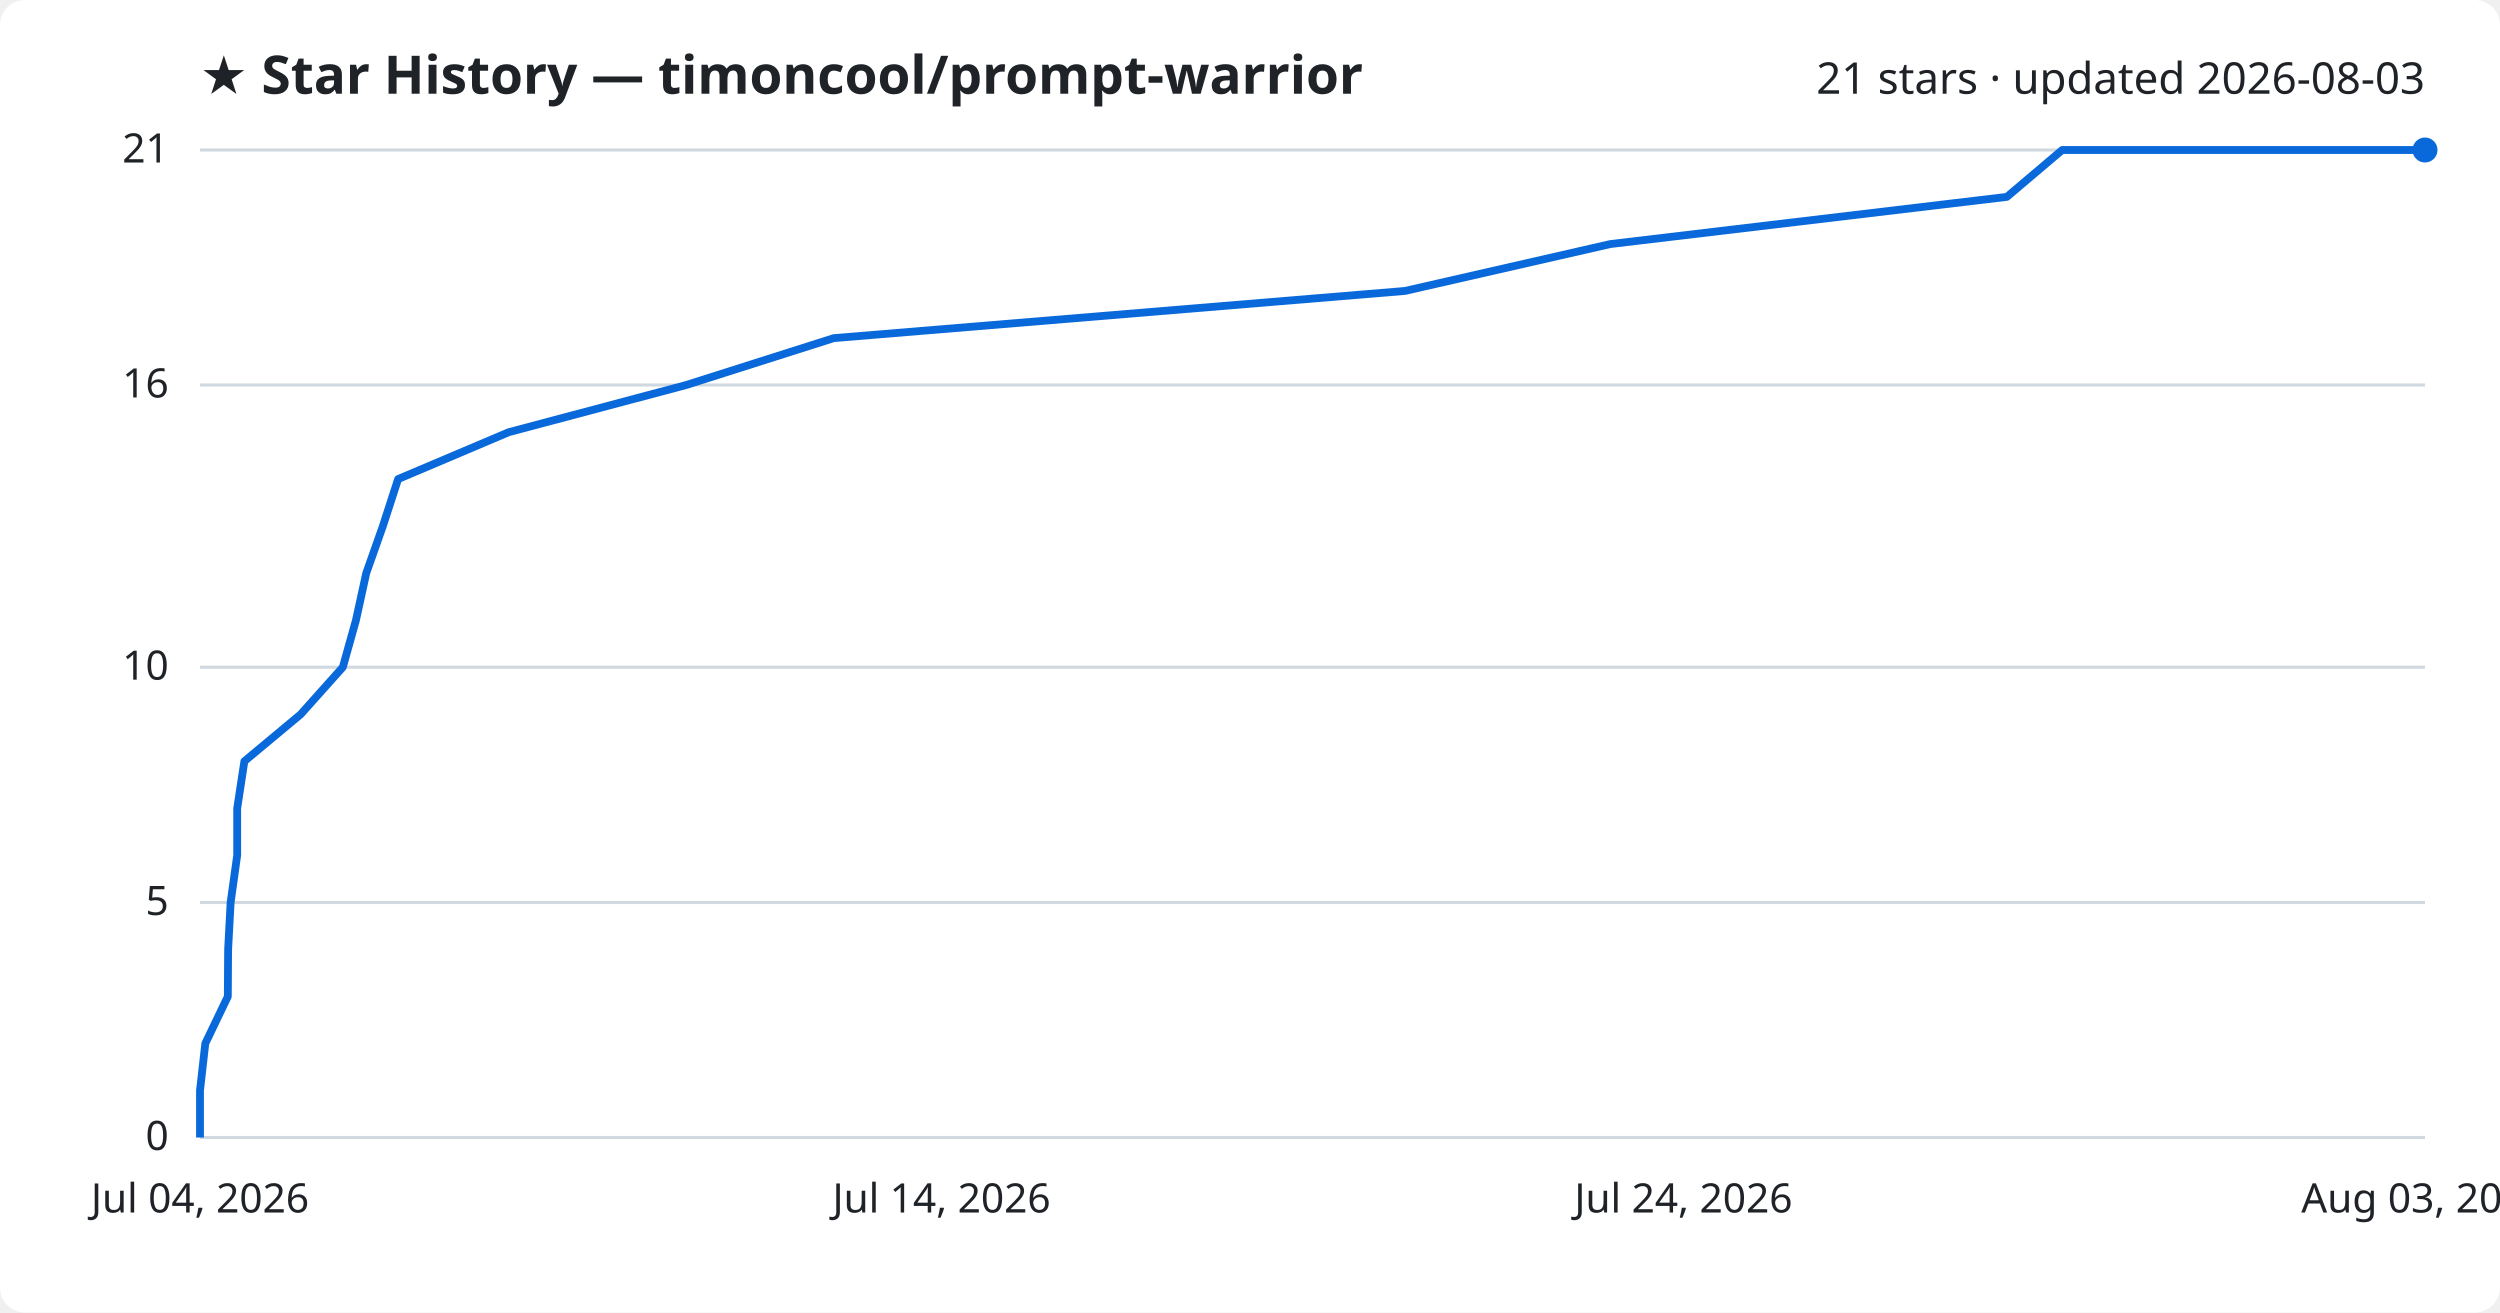
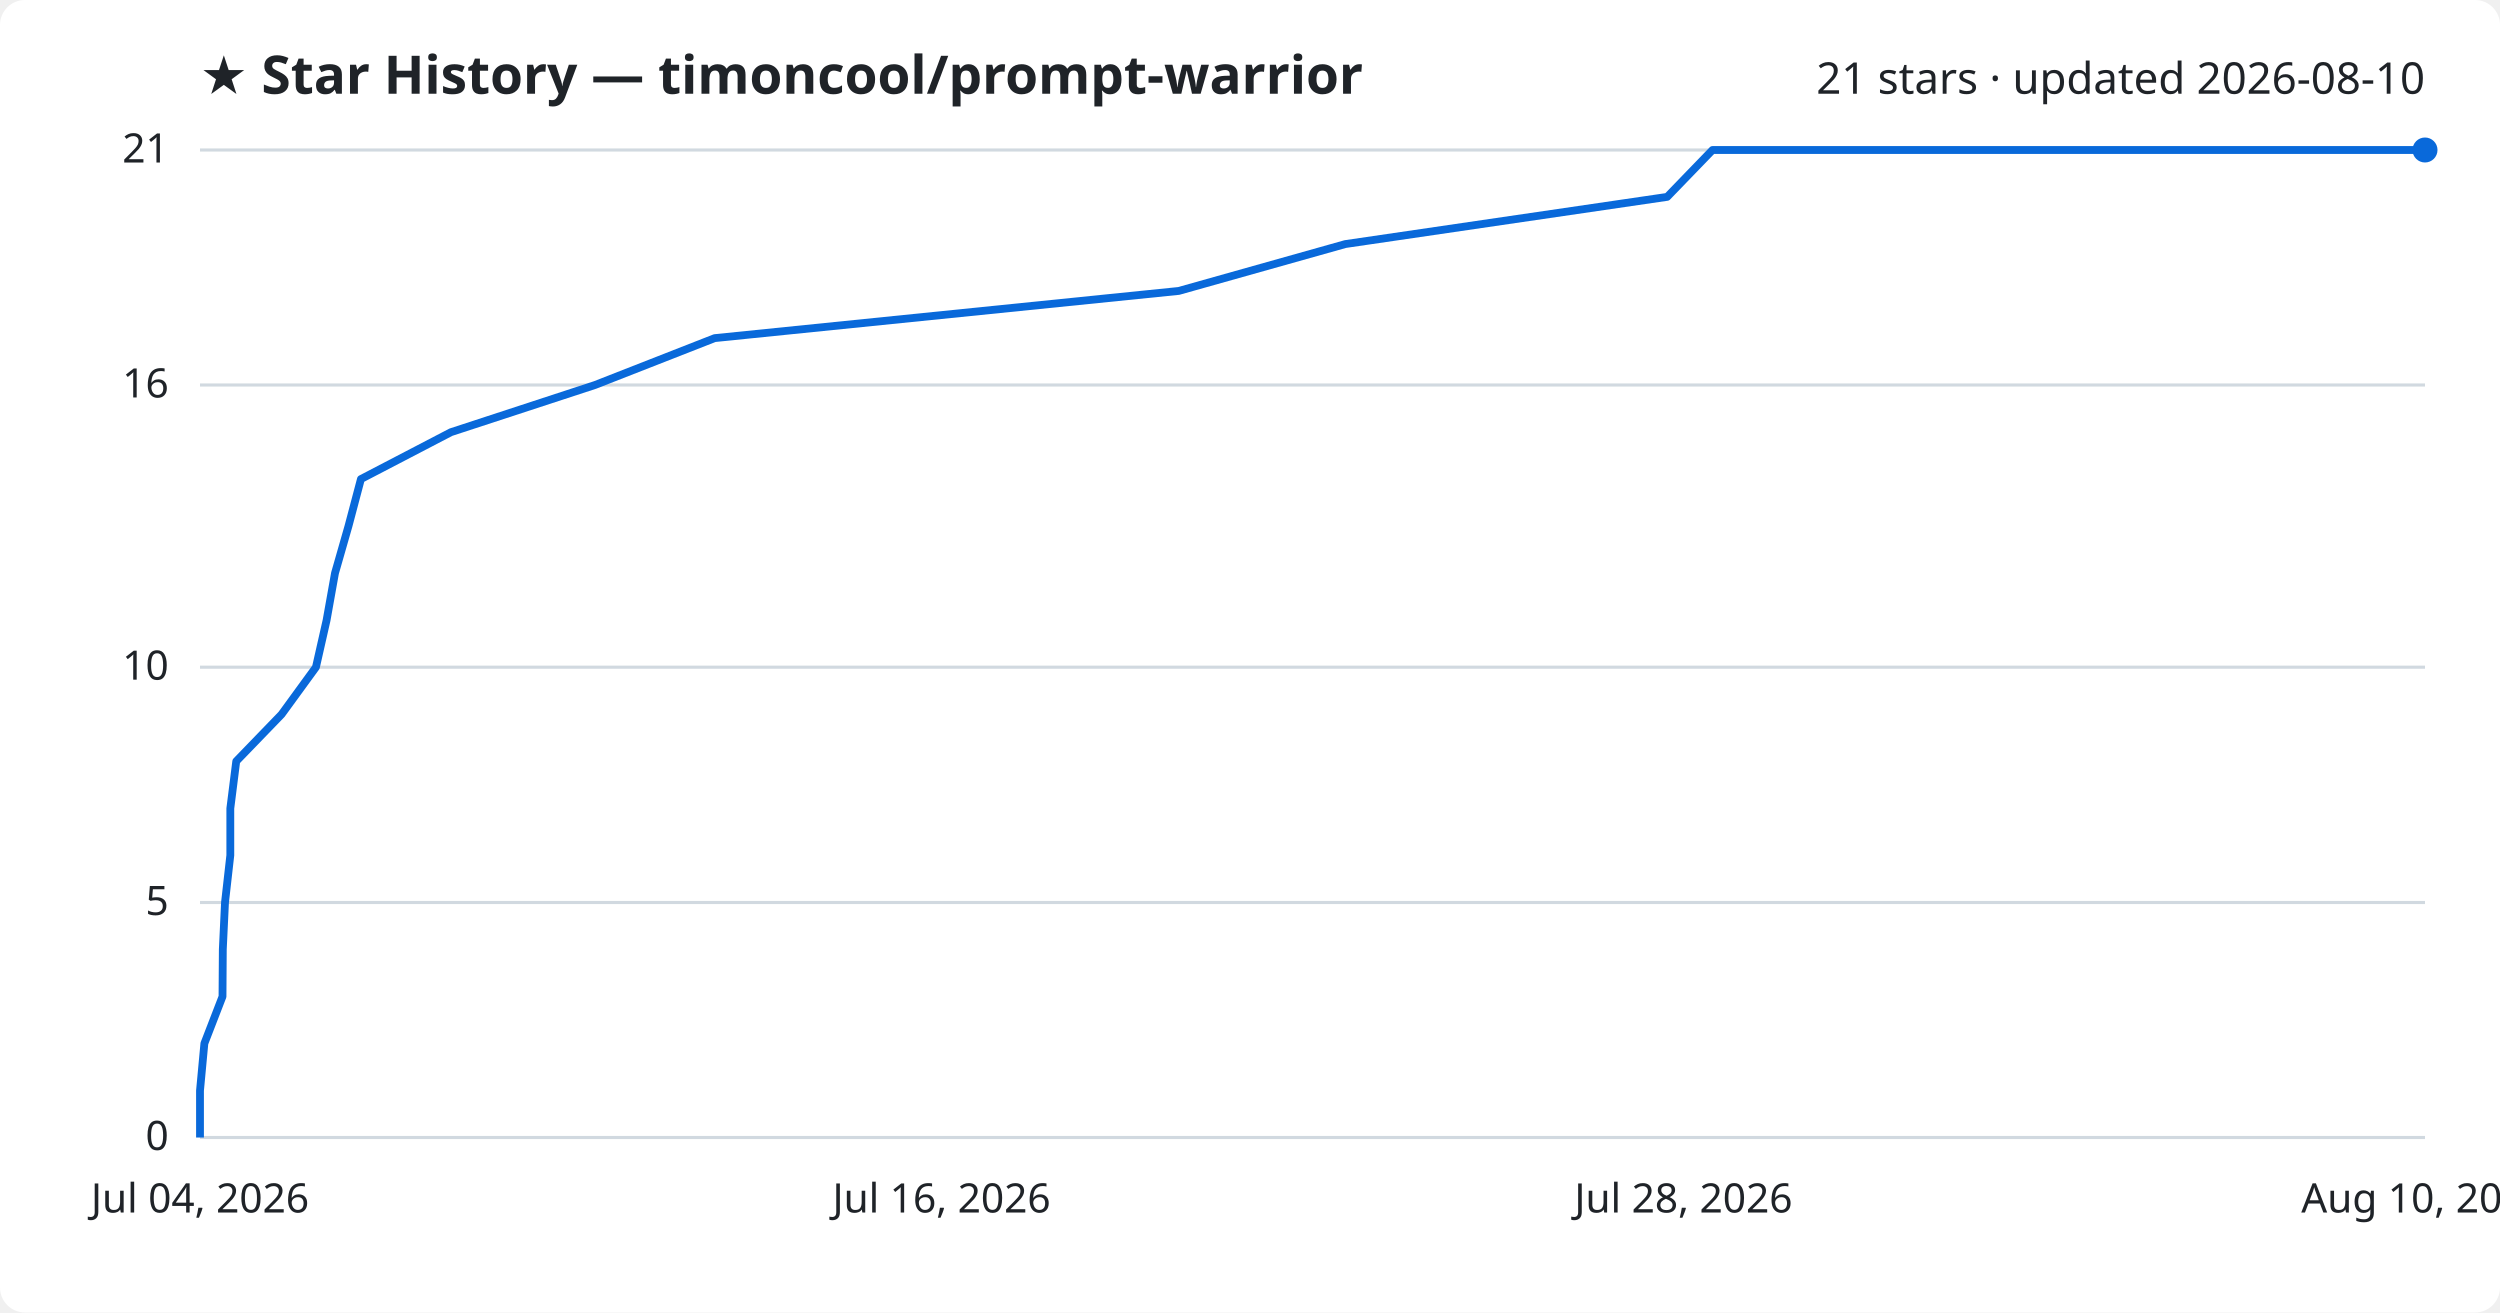
<svg xmlns="http://www.w3.org/2000/svg" viewBox="0 0 800 420" font-family="Segoe UI, sans-serif">
  <rect width="800" height="420" fill="#ffffff" rx="8" />
  <text x="64" y="30" fill="#1f2328" font-size="17" font-weight="700">★ Star History — timoncool/prompt-warrior</text>
-   <text x="776" y="30" fill="#1f2328" font-size="14" text-anchor="end">21 stars · updated 2026-08-03</text>
+   <text x="776" y="30" fill="#1f2328" font-size="14" text-anchor="end">21 stars · updated 2026-08-10</text>
  <line x1="64" y1="364.0" x2="776" y2="364.0" stroke="#d1d9e0" stroke-width="1" />
  <text x="54" y="368.0" fill="#1f2328" font-size="13" text-anchor="end">0</text>
  <line x1="64" y1="288.8" x2="776" y2="288.8" stroke="#d1d9e0" stroke-width="1" />
  <text x="54" y="292.8" fill="#1f2328" font-size="13" text-anchor="end">5</text>
  <line x1="64" y1="213.5" x2="776" y2="213.5" stroke="#d1d9e0" stroke-width="1" />
  <text x="54" y="217.5" fill="#1f2328" font-size="13" text-anchor="end">10</text>
  <line x1="64" y1="123.2" x2="776" y2="123.2" stroke="#d1d9e0" stroke-width="1" />
  <text x="54" y="127.2" fill="#1f2328" font-size="13" text-anchor="end">16</text>
  <line x1="64" y1="48.0" x2="776" y2="48.0" stroke="#d1d9e0" stroke-width="1" />
  <text x="54" y="52.0" fill="#1f2328" font-size="13" text-anchor="end">21</text>
-   <path d="M64.0,364.0 L64.0,349.0 L65.7,333.9 L72.9,318.9 L73.0,303.8 L73.8,288.8 L75.9,273.7 L75.9,258.7 L78.2,243.6 L96.2,228.6 L109.7,213.5 L113.9,198.5 L117.2,183.4 L122.5,168.4 L127.4,153.3 L162.8,138.3 L219.6,123.2 L266.8,108.2 L449.6,93.1 L515.3,78.1 L642.2,63.0 L659.9,48.0 L776.0,48.0" fill="none" stroke="#0969da" stroke-width="2.5" stroke-linejoin="round" />
+   <path d="M64.0,364.0 L64.0,349.0 L65.4,333.9 L71.2,318.9 L71.3,303.8 L72.0,288.8 L73.7,273.7 L73.7,258.7 L75.6,243.6 L90.1,228.6 L101.1,213.5 L104.5,198.5 L107.2,183.4 L111.5,168.4 L115.5,153.3 L144.3,138.3 L190.4,123.2 L228.7,108.2 L377.2,93.1 L430.5,78.1 L533.5,63.0 L548.0,48.0 L776.0,48.0" fill="none" stroke="#0969da" stroke-width="2.5" stroke-linejoin="round" />
  <circle cx="776.0" cy="48.0" r="4" fill="#0969da" />
  <text x="64.0" y="388" fill="#1f2328" font-size="13" text-anchor="middle">Jul 04, 2026</text>
-   <text x="301.3" y="388" fill="#1f2328" font-size="13" text-anchor="middle">Jul 14, 2026</text>
-   <text x="538.7" y="388" fill="#1f2328" font-size="13" text-anchor="middle">Jul 24, 2026</text>
-   <text x="776.0" y="388" fill="#1f2328" font-size="13" text-anchor="middle">Aug 03, 2026</text>
+   <text x="301.3" y="388" fill="#1f2328" font-size="13" text-anchor="middle">Jul 16, 2026</text>
+   <text x="538.7" y="388" fill="#1f2328" font-size="13" text-anchor="middle">Jul 28, 2026</text>
+   <text x="776.0" y="388" fill="#1f2328" font-size="13" text-anchor="middle">Aug 10, 2026</text>
</svg>
